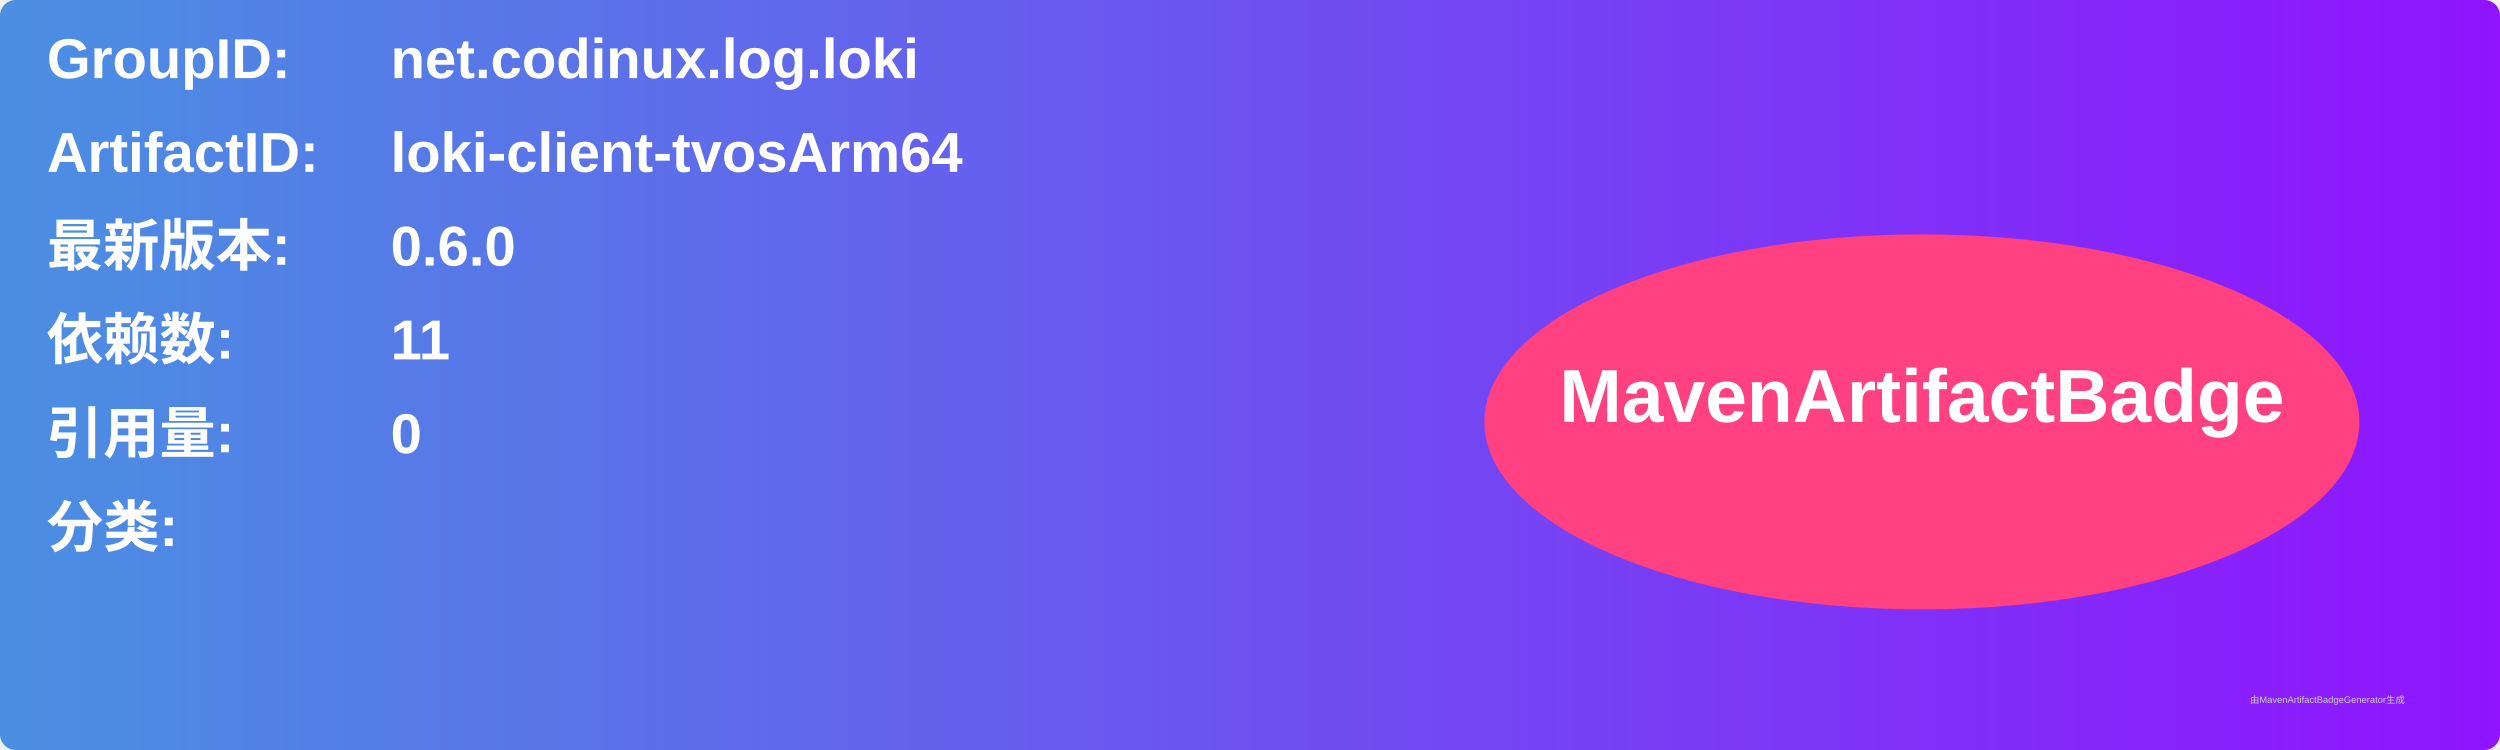
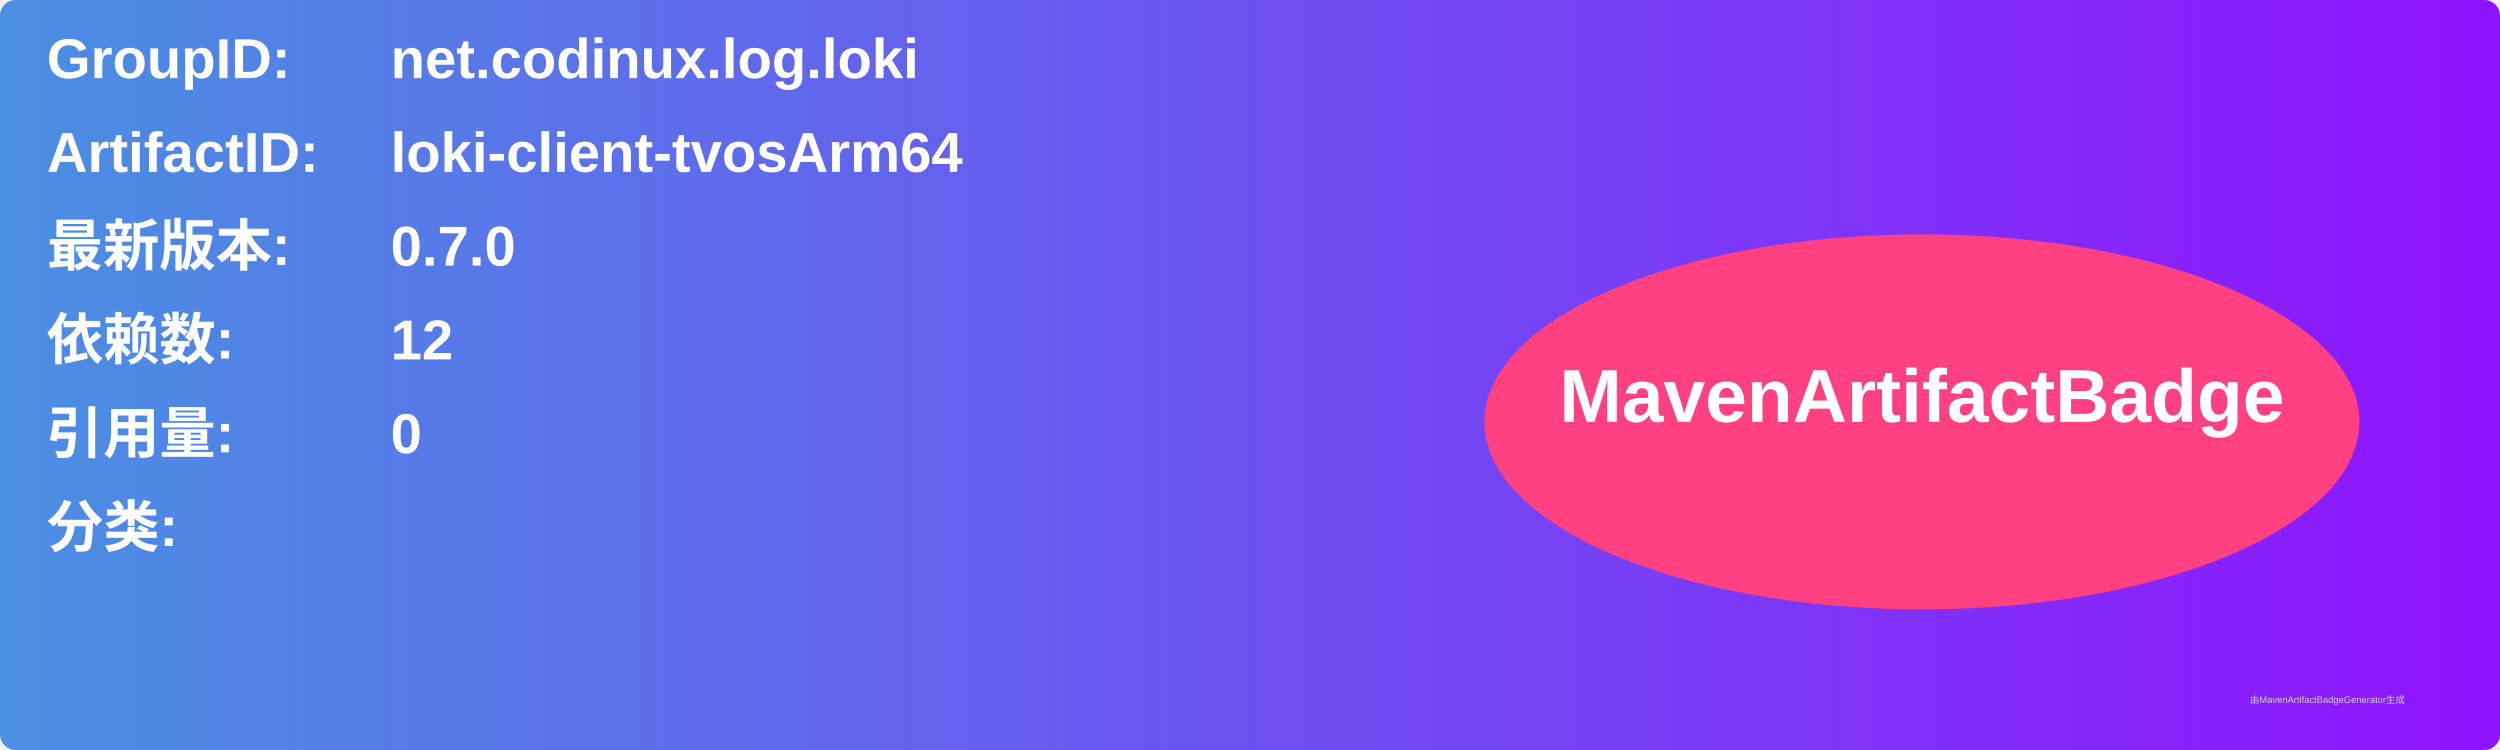
<svg xmlns="http://www.w3.org/2000/svg" width="800" height="240" viewBox="0 0 800 240">
  <linearGradient id="grad" x1="0%" y1="0%" x2="100%" y2="0%">
    <stop offset="0%" stop-color="#4a90e2" />
    <stop offset="100%" stop-color="#9013fe" />
  </linearGradient>
  <rect width="100%" height="100%" rx="5" ry="5" fill="url(#grad)" />
  <g transform="translate(15, 15)">
    <text x="0" y="10" font-family="Arial" font-size="18" fill="white" font-weight="bold" width="260">GroupID:</text>
    <text x="110" y="10" font-family="Arial" font-size="18" fill="white" font-weight="bold" width="460">net.codinux.log.loki</text>
    <text x="0" y="40" font-family="Arial" font-size="18" fill="white" font-weight="bold" width="260">ArtifactID:</text>
    <text x="110" y="40" font-family="Arial" font-size="18" fill="white" font-weight="bold" width="460">loki-client-tvosArm64</text>
    <text x="0" y="70" font-family="Arial" font-size="18" fill="white" font-weight="bold">最新版本:</text>
    <text x="110" y="70" font-family="Arial" font-size="18" fill="white" font-weight="bold">
-       <tspan font-weight="bold">0.6.0</tspan>
+       <tspan font-weight="bold">0.7.0</tspan>
    </text>
    <text x="0" y="100" font-family="Arial" font-size="18" fill="white" font-weight="bold">依赖数: </text>
    <text x="110" y="100" font-family="Arial" font-size="18" fill="white">
-       <tspan font-weight="bold">11</tspan>
+       <tspan font-weight="bold">12</tspan>
    </text>
    <text x="0" y="130" font-family="Arial" font-size="18" fill="white" font-weight="bold">引用量: </text>
    <text x="110" y="130" font-family="Arial" font-size="18" fill="white">
      <tspan font-weight="bold">0</tspan>
    </text>
    <text x="0" y="160" font-family="Arial" font-size="18" fill="white" font-weight="bold">分类:</text>
    <text x="10" y="190" font-family="Arial" font-size="10" fill="white">
      <tspan font-weight="bold" />
    </text>
    <ellipse cx="600" cy="120" rx="140" ry="60" fill="#ff4081" />
    <text x="600" y="120" text-anchor="middle" font-family="Arial" font-size="24" fill="white" font-weight="bold">MavenArtifactBadge</text>
  </g>
  <text x="720" y="225" font-family="Arial" font-size="3" fill="#d0d0d0">由MavenArtifactBadgeGenerator生成</text>
</svg>
